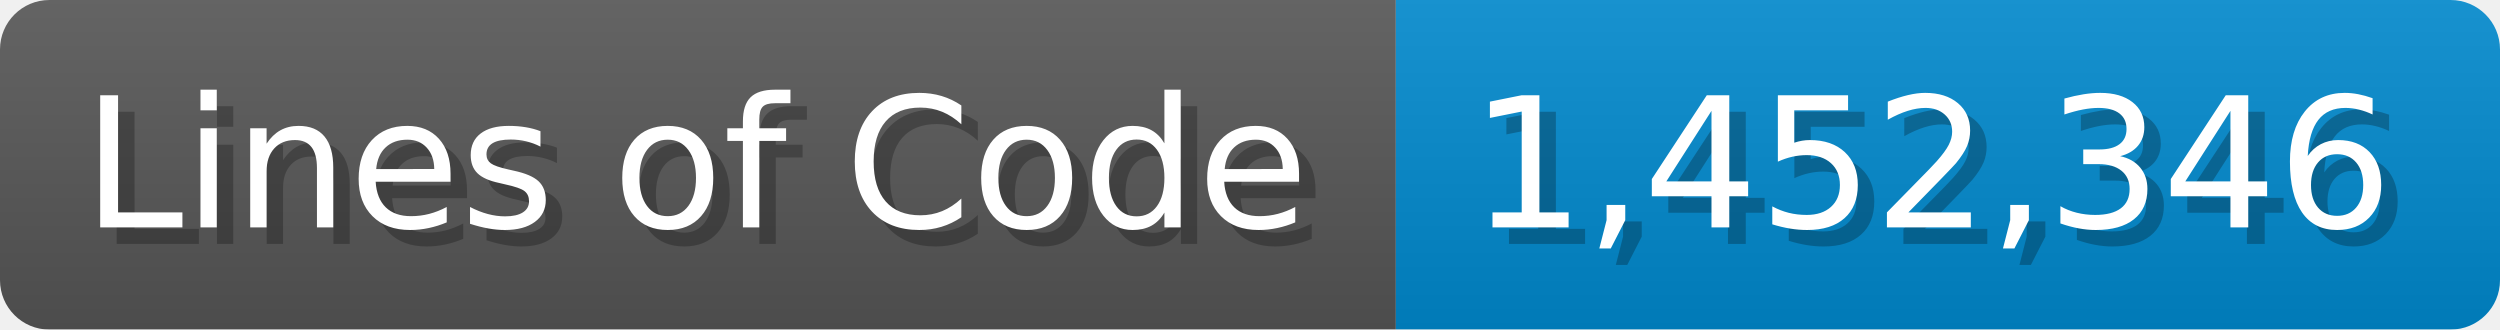
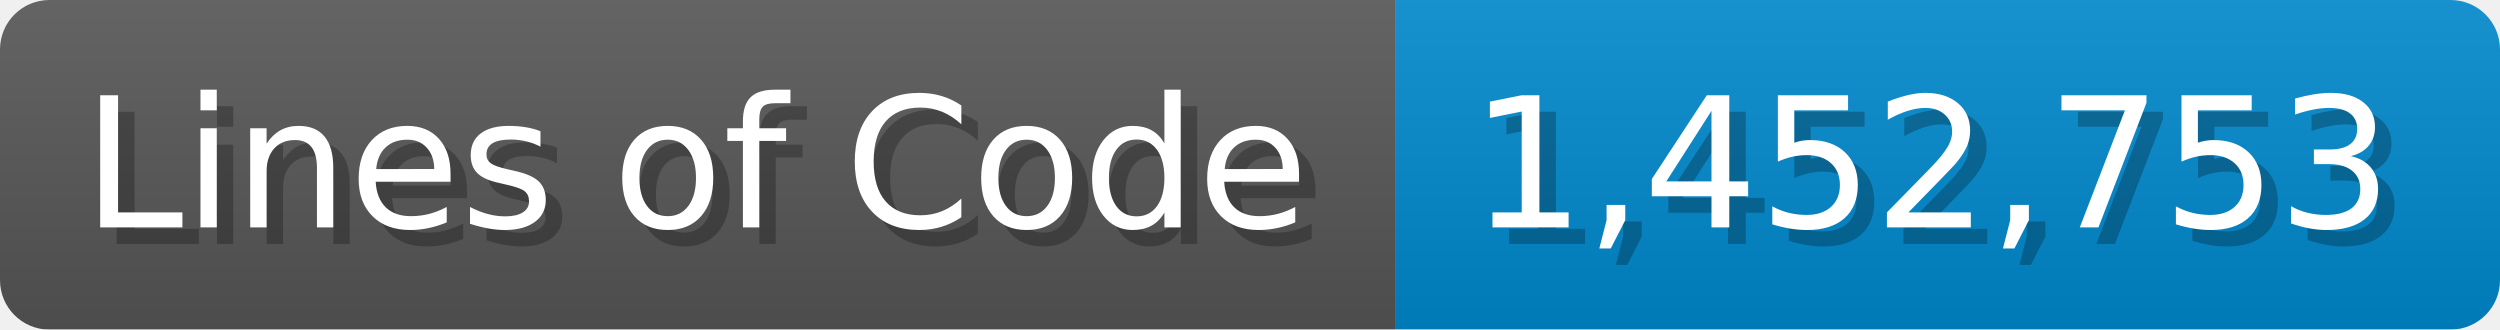
<svg xmlns="http://www.w3.org/2000/svg" width="151.7" height="20" viewBox="0 0 1517 200">
  <linearGradient id="a" x2="0" y2="100%">
    <stop offset="0" stop-opacity=".1" stop-color="#EEE" />
    <stop offset="1" stop-opacity=".1" />
  </linearGradient>
  <mask id="m">
    <rect width="1517" height="200" rx="30" fill="#FFF" />
  </mask>
  <g mask="url(#m)">
    <rect width="847" height="200" fill="#555" />
    <rect width="670" height="200" fill="#08C" x="847" />
    <rect width="1517" height="200" fill="url(#a)" />
  </g>
  <g fill="#fff" text-anchor="start" font-family="Verdana,DejaVu Sans,sans-serif" font-size="110">
    <text x="60" y="148" textLength="747" fill="#000" opacity="0.25">Lines of Code</text>
    <text x="50" y="138" textLength="747">Lines of Code</text>
-     <text x="902" y="148" textLength="570" fill="#000" opacity="0.25">1,452,346</text>
-     <text x="892" y="138" textLength="570">1,452,346</text>
+     <text x="902" y="148" textLength="570" fill="#000" opacity="0.25">1,452,753</text>
+     <text x="892" y="138" textLength="570">1,452,753</text>
  </g>
</svg>
